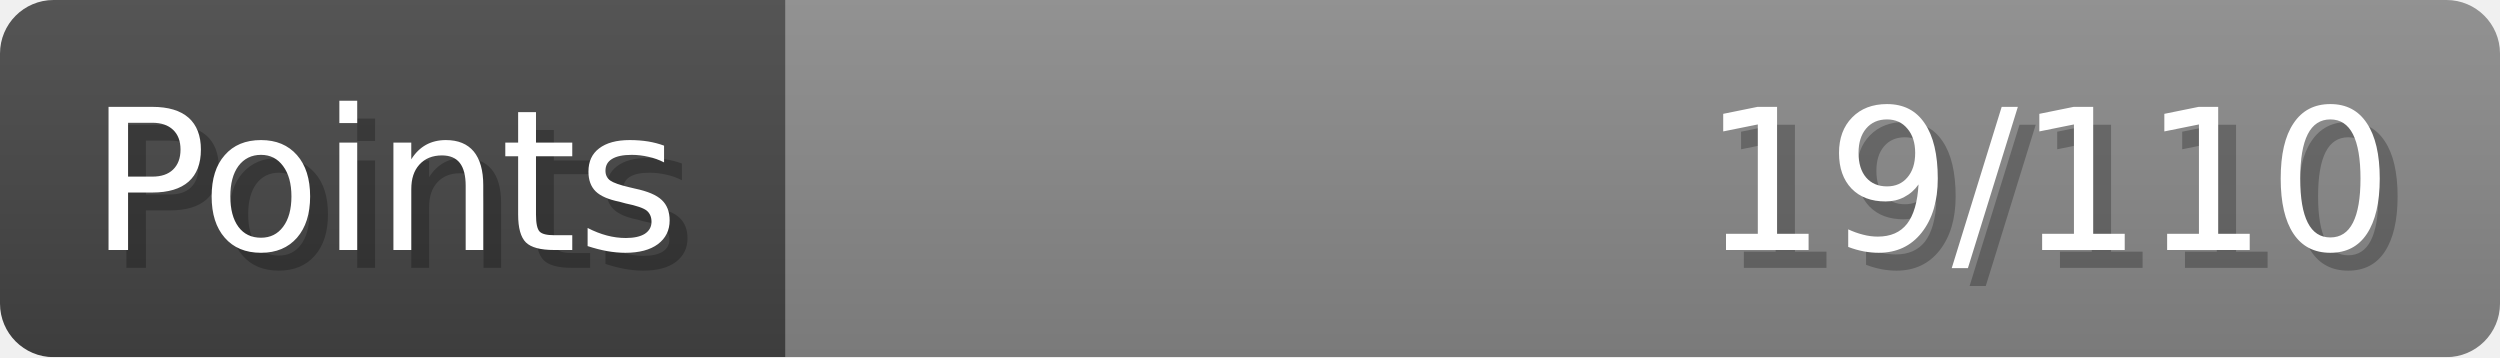
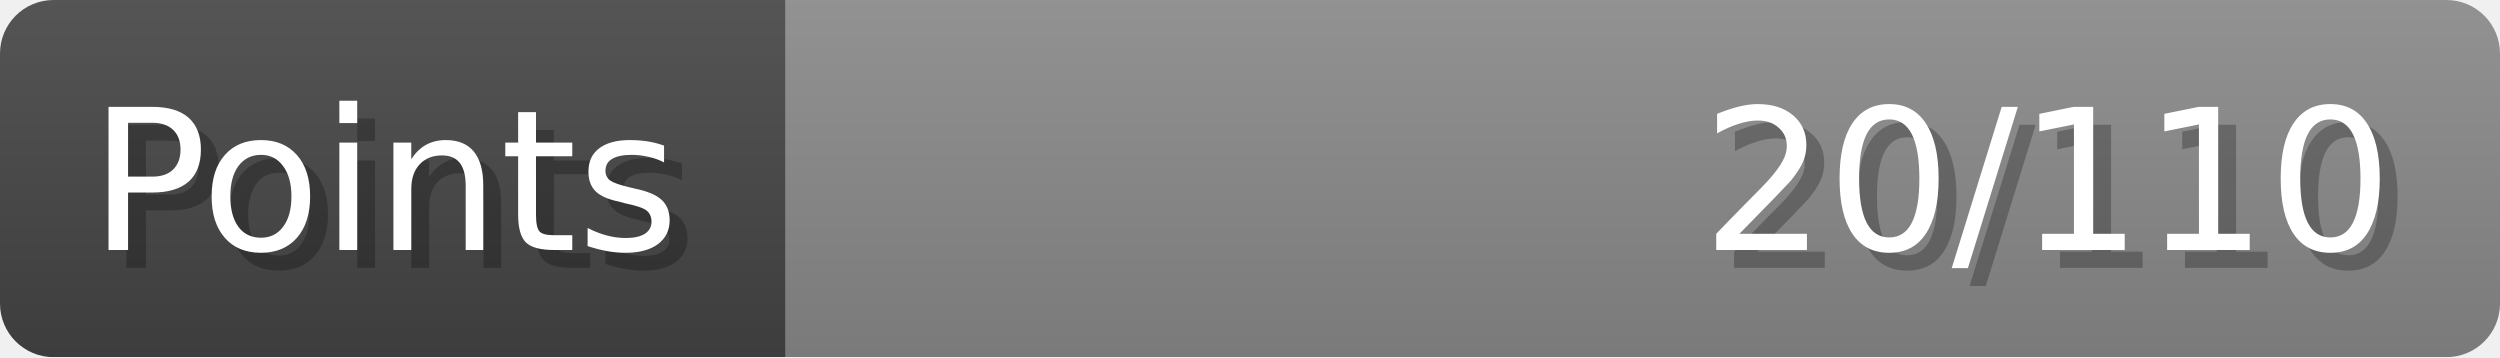
- <svg xmlns="http://www.w3.org/2000/svg" width="140px" height="20px" role="img" aria-label="Points: 19/110">
+ <svg xmlns="http://www.w3.org/2000/svg" width="140px" height="20px" role="img" aria-label="Points: 20/110">
  <linearGradient id="a" x2="0" y2="100%">
    <stop offset="0" stop-opacity=".1" stop-color="#EEE" />
    <stop offset="1" stop-opacity=".1" />
  </linearGradient>
  <mask id="m">
    <rect width="100%" height="100%" rx="3" fill="#FFF" />
  </mask>
  <g mask="url(#m)">
    <rect x="0" y="0" width="44" height="20" fill="#444" />
    <svg x="44" y="0" width="96" height="20">
      <rect width="100%" height="100%" fill="#888888" />
      <rect width="0%" height="100%" fill="#33CC11" transform="">
-         <animate attributeName="width" begin="0.5s" dur="600ms" from="0%" to="17%" repeatCount="1" fill="freeze" calcMode="spline" keyTimes="0; 1" keySplines="0.3, 0.61, 0.355, 1" />
+         <animate attributeName="width" begin="0.5s" dur="600ms" from="0%" to="18%" repeatCount="1" fill="freeze" calcMode="spline" keyTimes="0; 1" keySplines="0.3, 0.61, 0.355, 1" />
      </rect>
    </svg>
    <rect width="140" height="20" fill="url(#a)" />
  </g>
  <g aria-hidden="true" font-size="11" font-family="Verdana, DejaVu Sans, sans-serif" fill="#FFFFFF">
    <text x="6" y="15" fill="#000" opacity="0.25">Points</text>
    <text x="5" y="14">Points</text>
-     <text x="135" y="15" fill="#000" opacity="0.25" text-anchor="end">19/110</text>
-     <text x="134" y="14" text-anchor="end">19/110</text>
+     <text x="135" y="15" fill="#000" opacity="0.25" text-anchor="end">20/110</text>
+     <text x="134" y="14" text-anchor="end">20/110</text>
  </g>
</svg>
